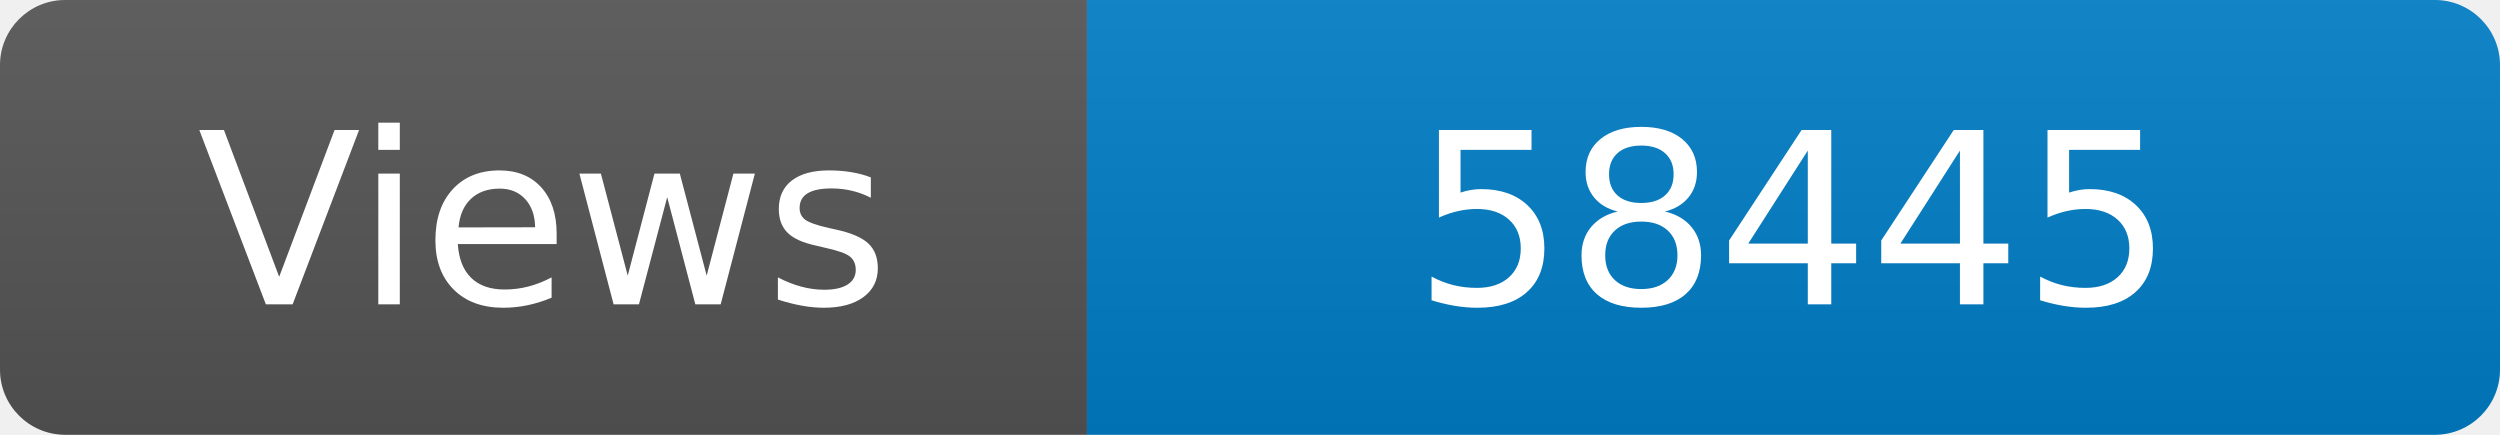
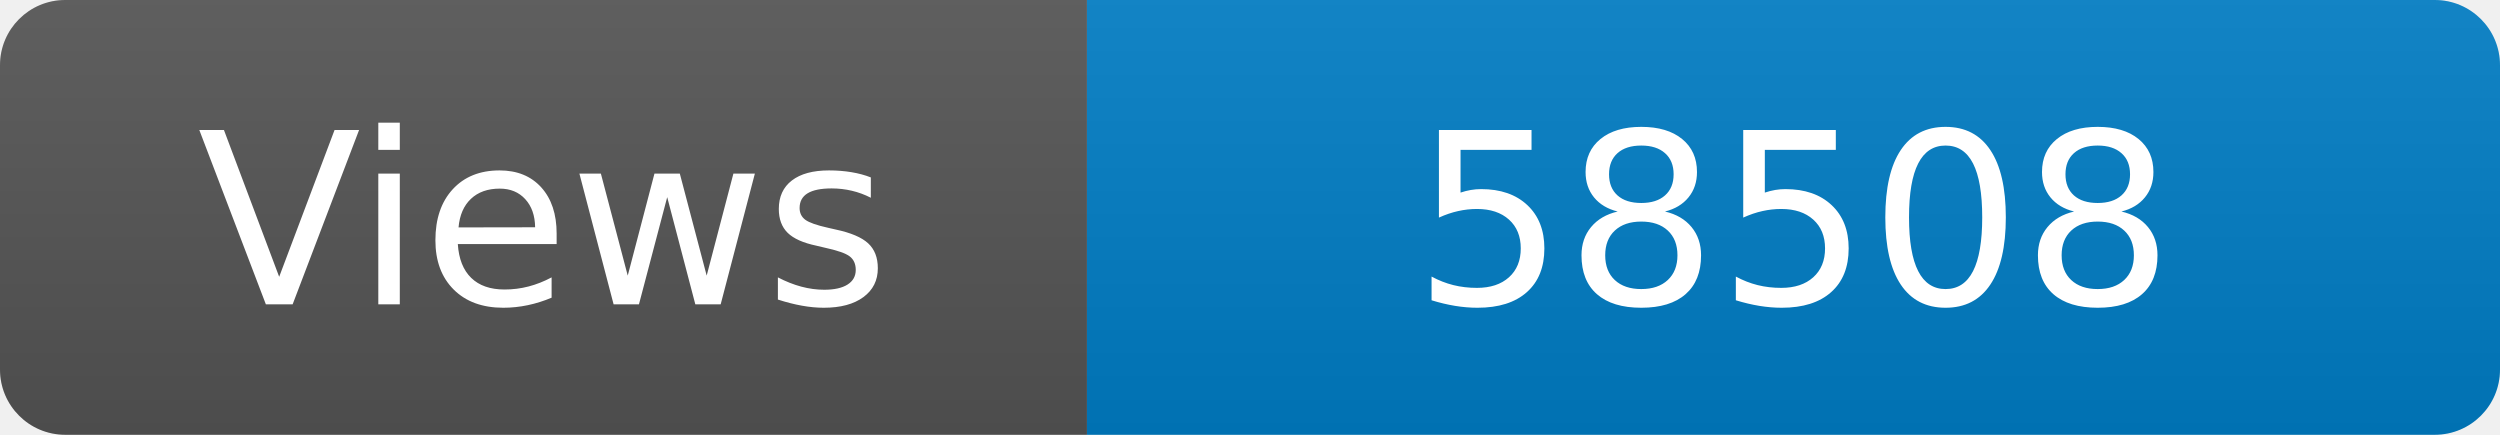
<svg xmlns="http://www.w3.org/2000/svg" width="115" height="20" role="img" aria-label="Maintained?: yes">
  <linearGradient id="s" x2="0" y2="100%">
    <stop offset="0" stop-color="#bbb" stop-opacity=".1" />
    <stop offset="1" stop-opacity=".1" />
  </linearGradient>
  <clipPath id="r">
    <rect width="115" height="20" rx="3" fill="#fff" />
  </clipPath>
  <g clip-path="url(#r)">
    <rect width="50" height="20" fill="#555" />
    <rect x="50" width="160" height="20" fill="#007ec6" />
    <rect width="115" height="20" fill="url(#s)" />
  </g>
  <g fill="#fff" text-anchor="middle" font-family="Verdana,Geneva,DejaVu Sans,sans-serif" font-size="110">
    <text x="250" y="140" transform="scale(.1)" fill="#fff">Views</text>
-     <text x="825" y="140" transform="scale(.1)" fill="#fff">58445</text>
+     <text x="825" y="140" transform="scale(.1)" fill="#fff">58508</text>
  </g>
</svg>
